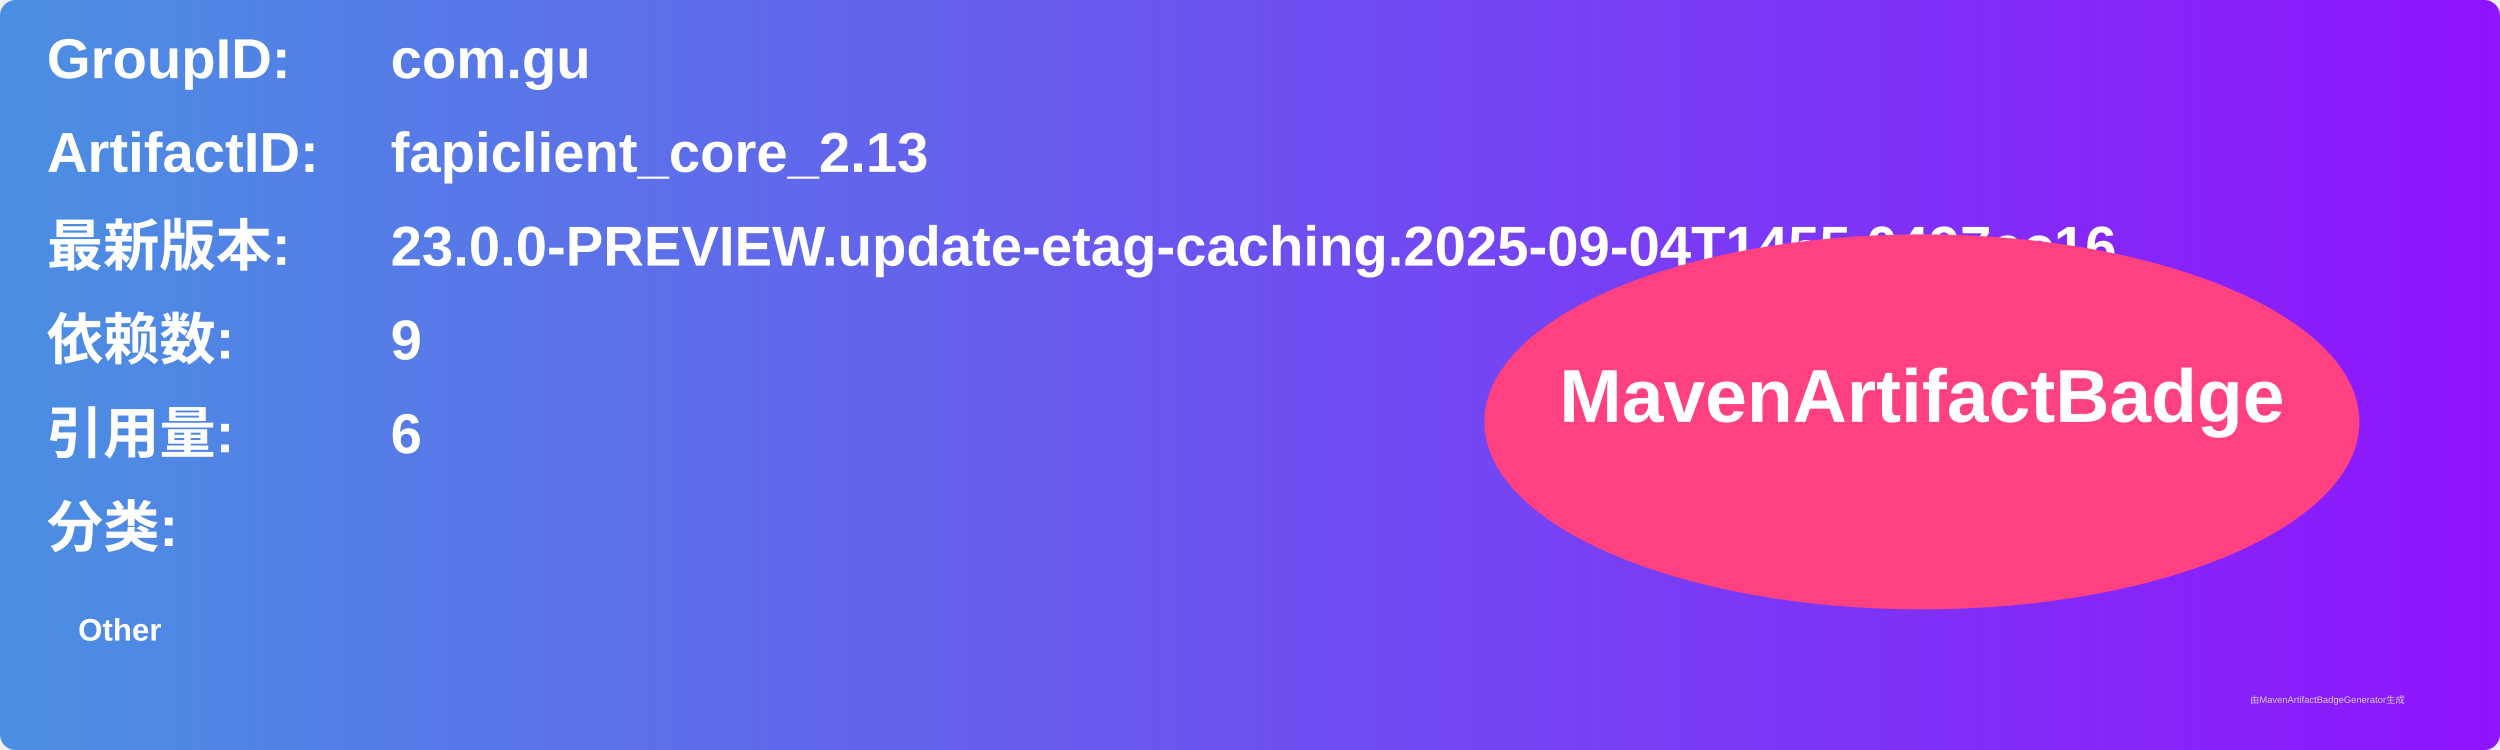
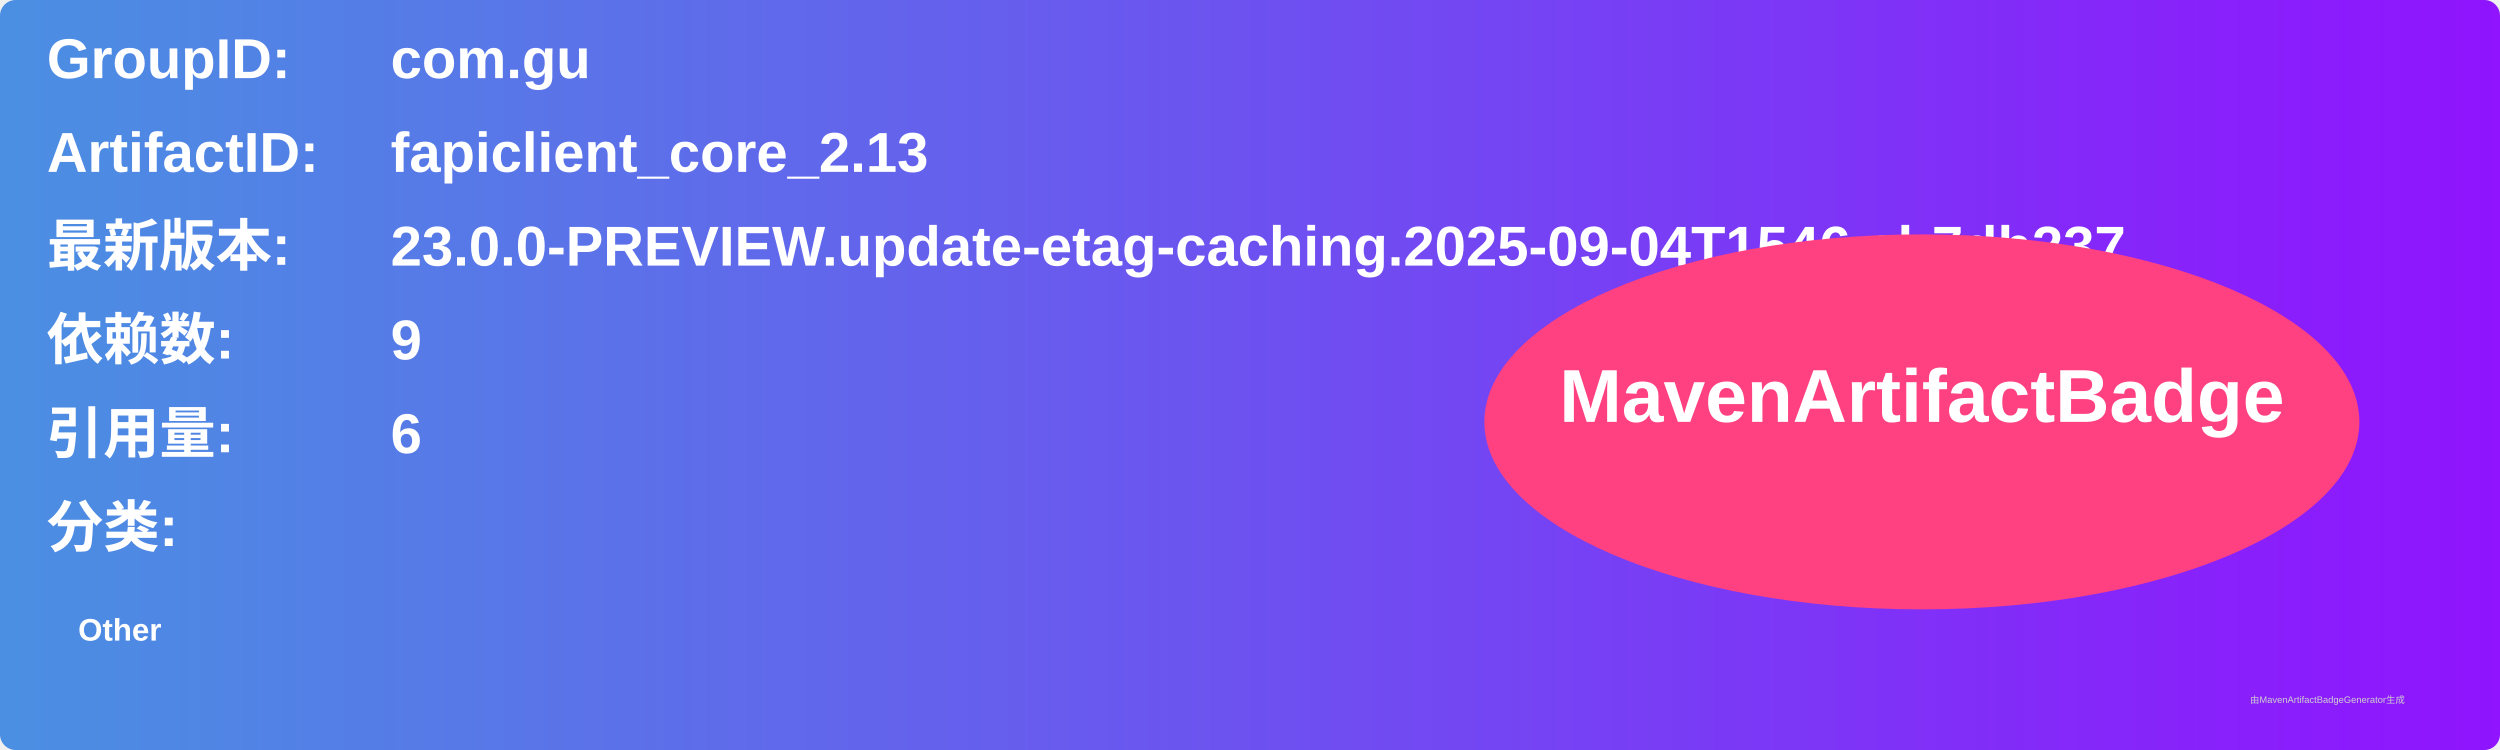
<svg xmlns="http://www.w3.org/2000/svg" width="800" height="240" viewBox="0 0 800 240">
  <linearGradient id="grad" x1="0%" y1="0%" x2="100%" y2="0%">
    <stop offset="0%" stop-color="#4a90e2" />
    <stop offset="100%" stop-color="#9013fe" />
  </linearGradient>
  <rect width="100%" height="100%" rx="5" ry="5" fill="url(#grad)" />
  <g transform="translate(15, 15)">
    <text x="0" y="10" font-family="Arial" font-size="18" fill="white" font-weight="bold" width="260">GroupID:</text>
    <text x="110" y="10" font-family="Arial" font-size="18" fill="white" font-weight="bold" width="460">com.gu</text>
    <text x="0" y="40" font-family="Arial" font-size="18" fill="white" font-weight="bold" width="260">ArtifactID:</text>
    <text x="110" y="40" font-family="Arial" font-size="18" fill="white" font-weight="bold" width="460">fapiclient_core_2.13</text>
    <text x="0" y="70" font-family="Arial" font-size="18" fill="white" font-weight="bold">最新版本:</text>
    <text x="110" y="70" font-family="Arial" font-size="18" fill="white" font-weight="bold">
-       <tspan font-weight="bold">23.0.0-PREVIEW.update-etag-caching.2025-09-04T1455.0497ec16</tspan>
+       <tspan font-weight="bold">23.0.0-PREVIEW.update-etag-caching.2025-09-04T1546.cb7db237</tspan>
    </text>
    <text x="0" y="100" font-family="Arial" font-size="18" fill="white" font-weight="bold">依赖数: </text>
    <text x="110" y="100" font-family="Arial" font-size="18" fill="white">
      <tspan font-weight="bold">9</tspan>
    </text>
    <text x="0" y="130" font-family="Arial" font-size="18" fill="white" font-weight="bold">引用量: </text>
    <text x="110" y="130" font-family="Arial" font-size="18" fill="white">
      <tspan font-weight="bold">6</tspan>
    </text>
    <text x="0" y="160" font-family="Arial" font-size="18" fill="white" font-weight="bold">分类:</text>
    <text x="10" y="190" font-family="Arial" font-size="10" fill="white">
      <tspan font-weight="bold">Other</tspan>
    </text>
    <ellipse cx="600" cy="120" rx="140" ry="60" fill="#ff4081" />
    <text x="600" y="120" text-anchor="middle" font-family="Arial" font-size="24" fill="white" font-weight="bold">MavenArtifactBadge</text>
  </g>
  <text x="720" y="225" font-family="Arial" font-size="3" fill="#d0d0d0">由MavenArtifactBadgeGenerator生成</text>
</svg>
